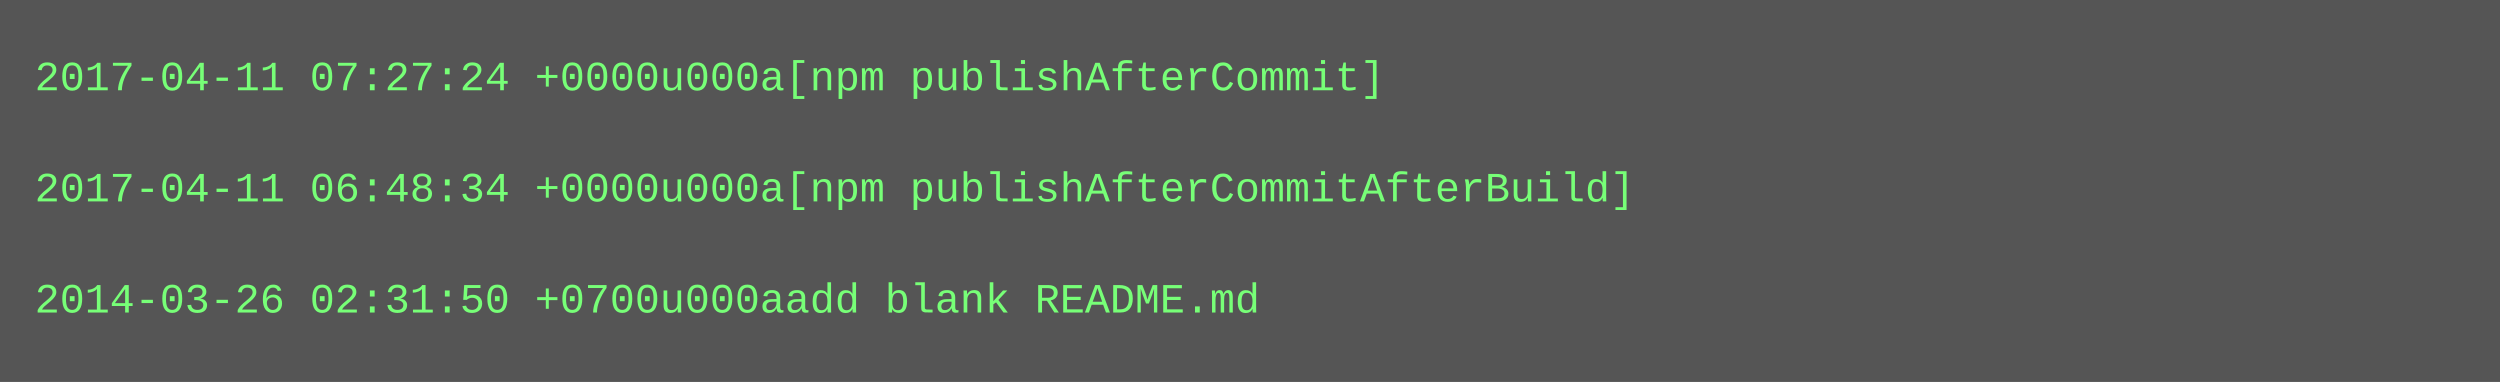
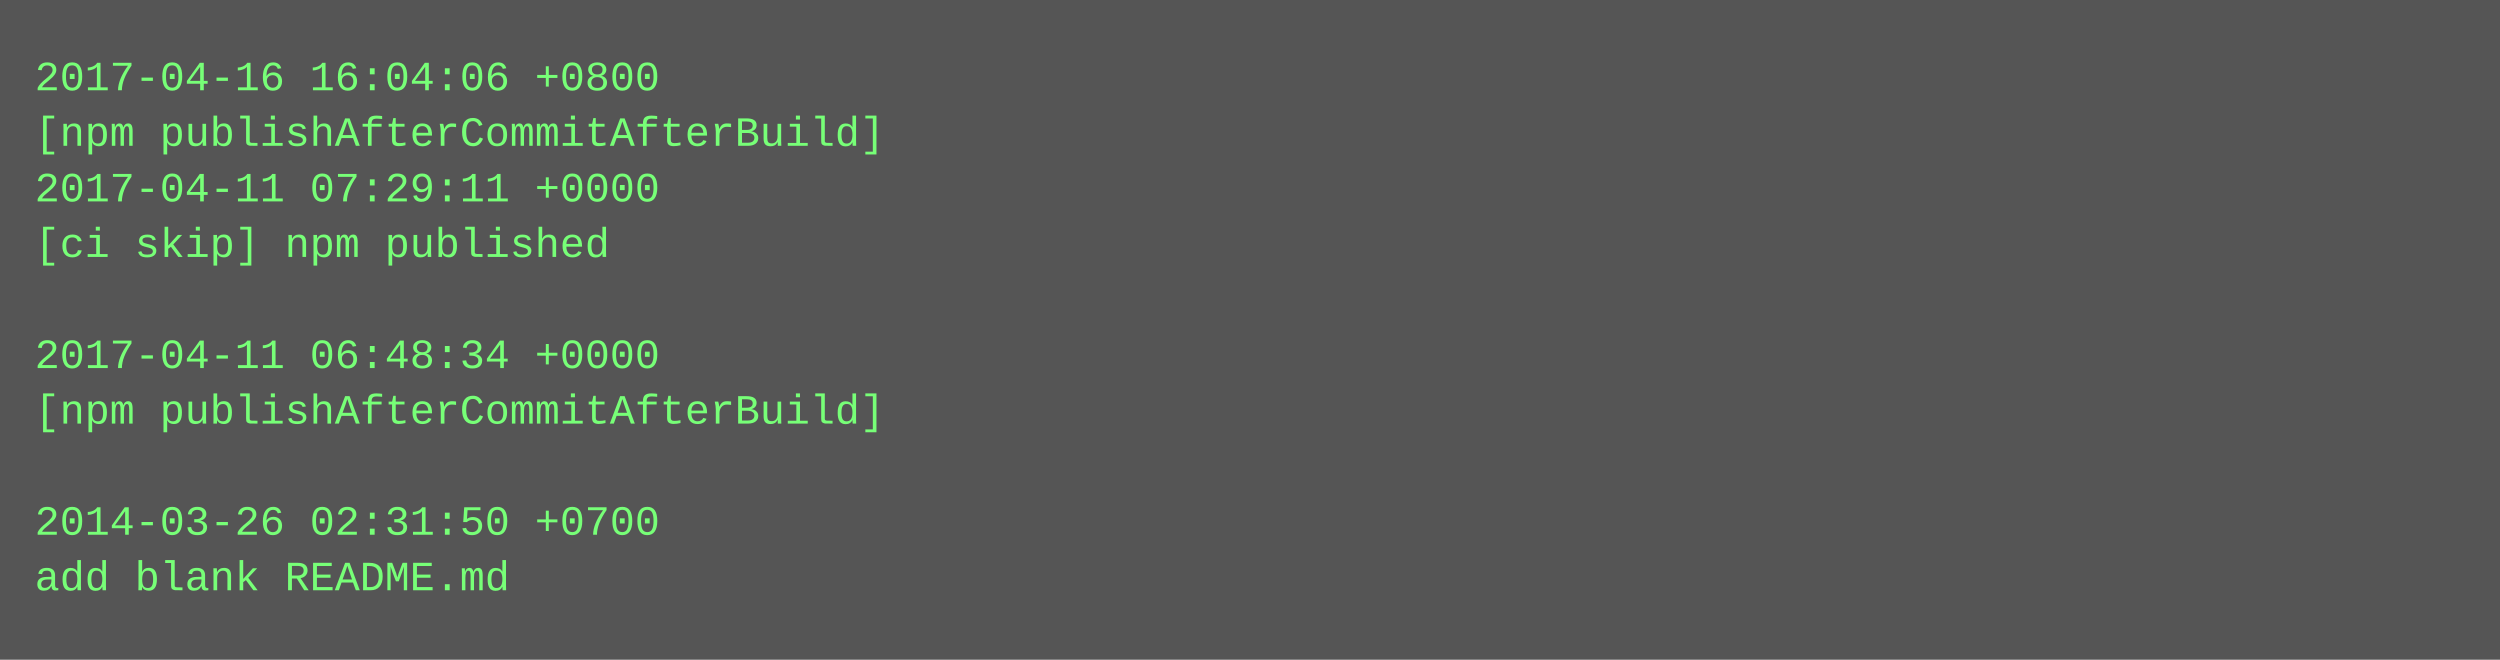
- <svg xmlns="http://www.w3.org/2000/svg" height="110" width="720">
-   <rect height="110" fill="#555" width="720" />
+ <svg xmlns="http://www.w3.org/2000/svg" height="190" width="720">
+   <rect height="190" fill="#555" width="720" />
  <text fill="#7f7" font-family="Courier New" font-size="12" xml:space="preserve">
-     <tspan x="10" y="26">2017-04-11 07:27:24 +0000u000a[npm publishAfterCommit]</tspan>
-     <tspan x="10" y="42" />
-     <tspan x="10" y="58">2017-04-11 06:48:34 +0000u000a[npm publishAfterCommitAfterBuild]</tspan>
-     <tspan x="10" y="74" />
-     <tspan x="10" y="90">2014-03-26 02:31:50 +0700u000aadd blank README.md</tspan>
+     <tspan x="10" y="26">2017-04-16 16:04:06 +0800</tspan>
+     <tspan x="10" y="42">[npm publishAfterCommitAfterBuild]</tspan>
+     <tspan x="10" y="58">2017-04-11 07:29:11 +0000</tspan>
+     <tspan x="10" y="74">[ci skip] npm published</tspan>
+     <tspan x="10" y="90" />
+     <tspan x="10" y="106">2017-04-11 06:48:34 +0000</tspan>
+     <tspan x="10" y="122">[npm publishAfterCommitAfterBuild]</tspan>
+     <tspan x="10" y="138" />
+     <tspan x="10" y="154">2014-03-26 02:31:50 +0700</tspan>
+     <tspan x="10" y="170">add blank README.md</tspan>
  </text>
</svg>
